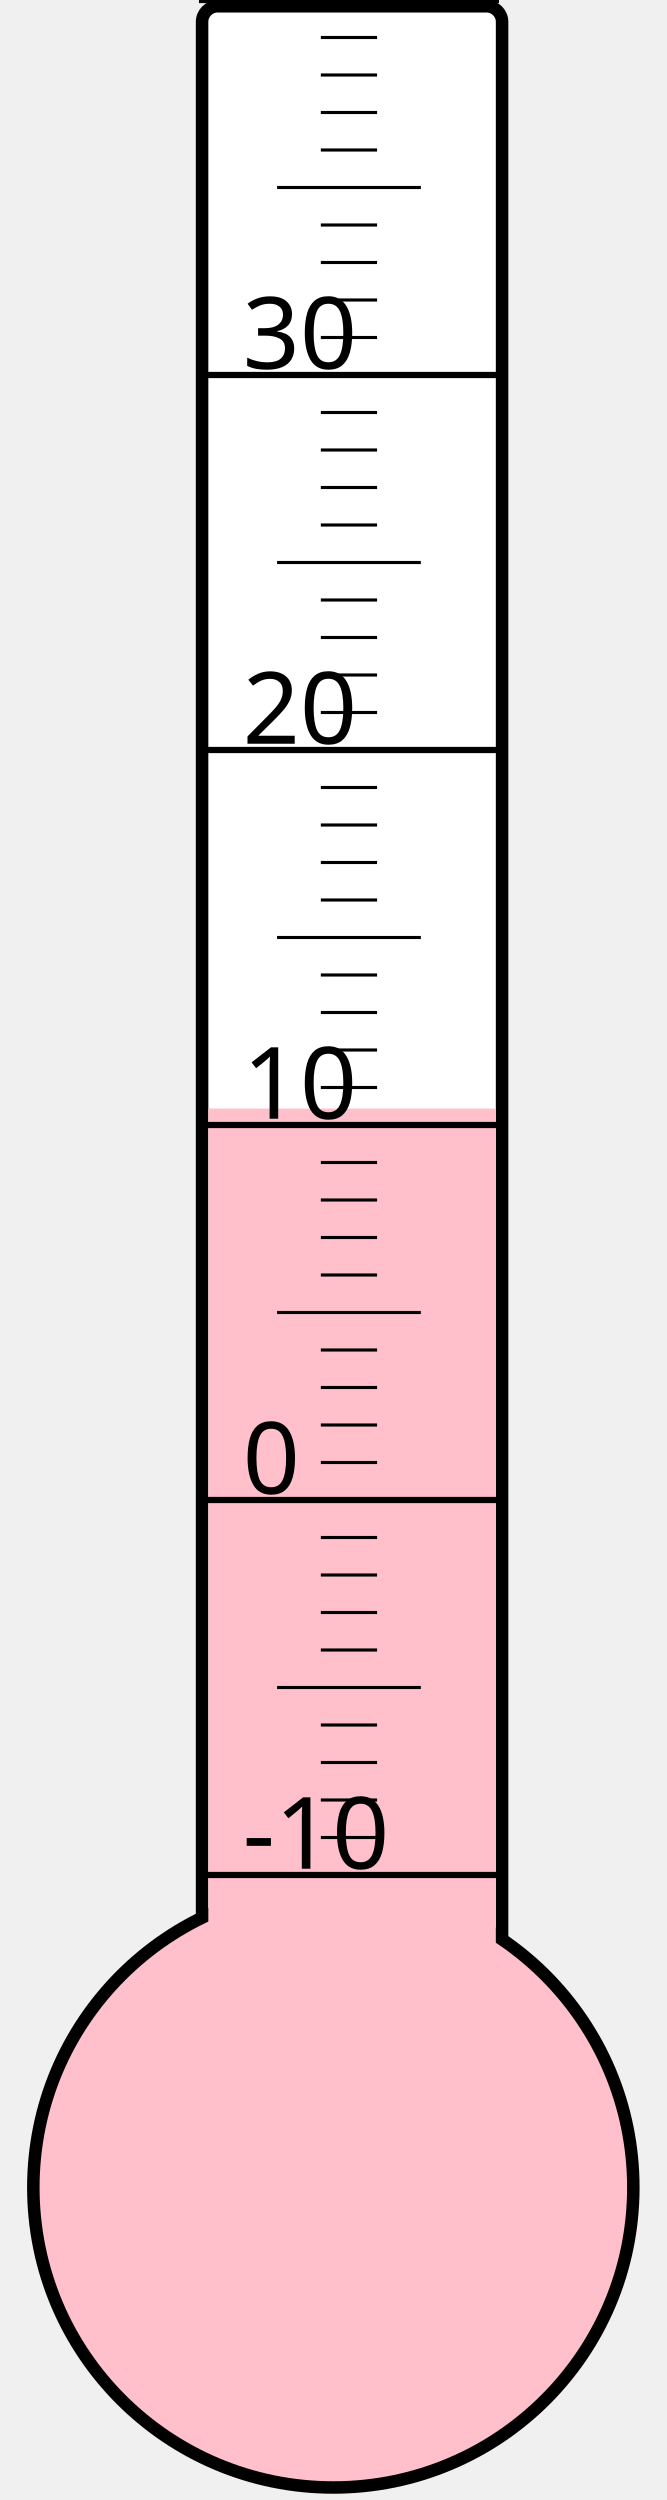
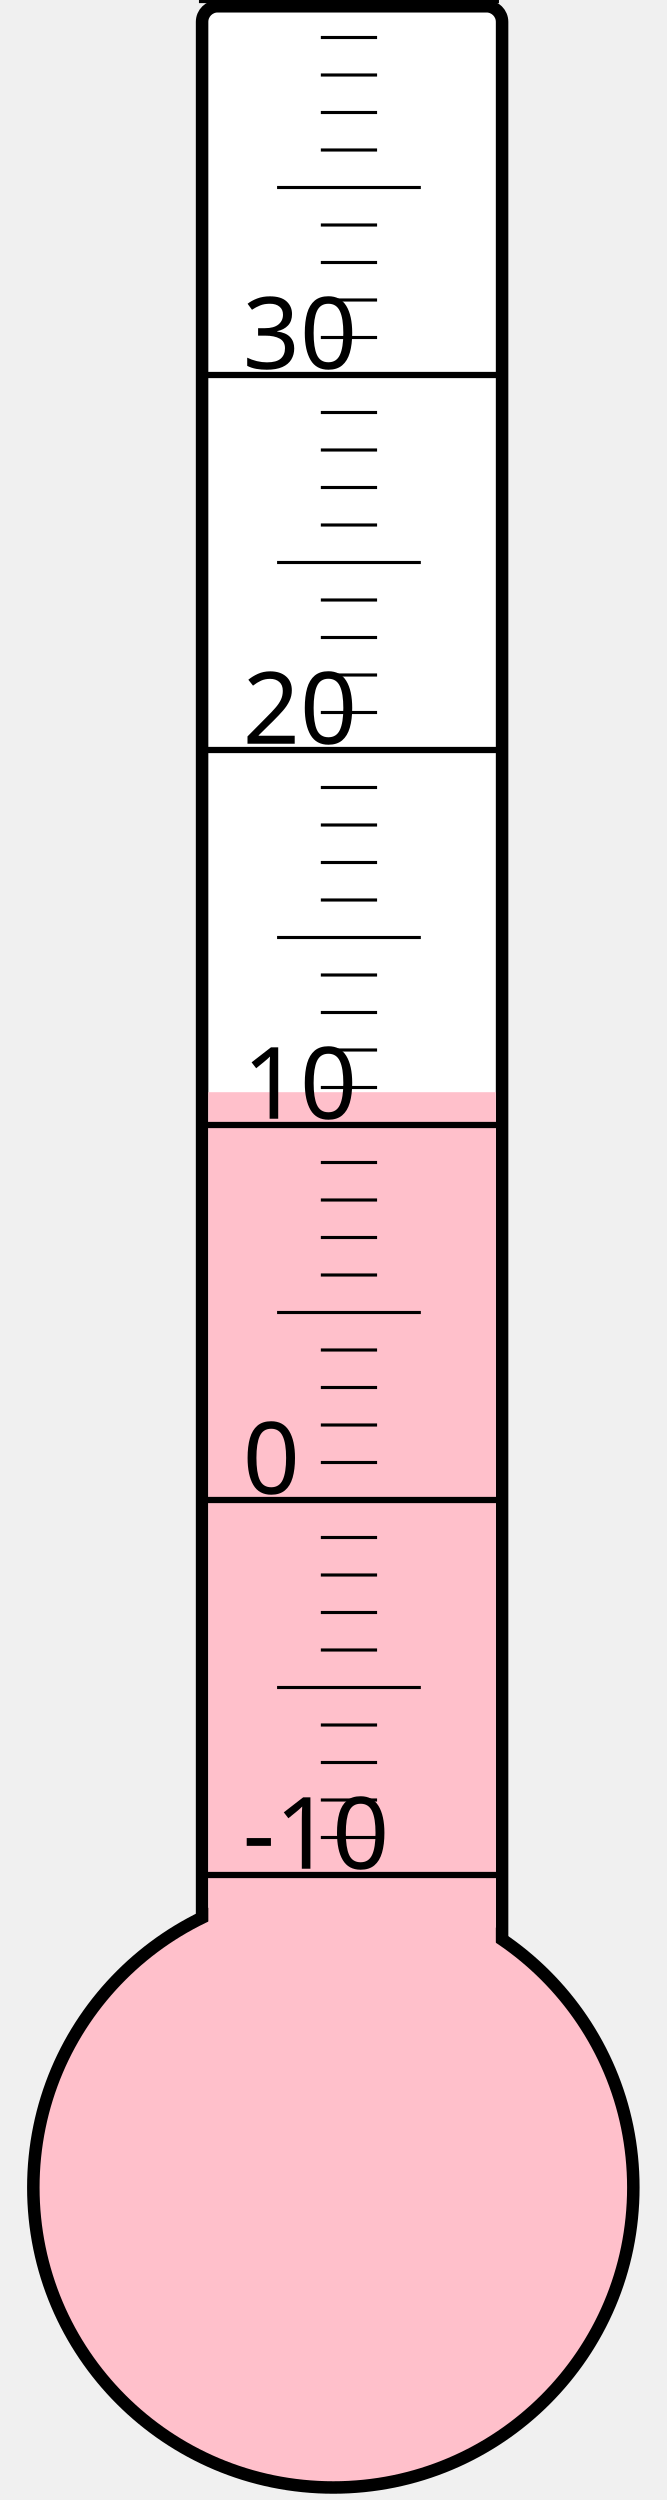
<svg xmlns="http://www.w3.org/2000/svg" width="40px" height="150px" viewBox="0 0 200 800">
  <rect width="200" height="800" x="0" y="0" style="fill: #ffffeb; fill-opacity: 0;" />
  <rect width="96" height="680" x="58" y="2" rx="5" ry="5" style="fill: white; fill-opacity: 1; stroke: black; stroke-width: 4;" />
  <circle cx="100" cy="700" r="96" style="fill: pink; stroke: black; stroke-width: 4;" />
-   <rect width="92" height="345.25" x="60" y="354.75" style="fill: pink; fill-opacity: 1; stroke-width: 0;" />
+   <rect width="92" height="350.5" x="60" y="349.5" style="fill: pink; fill-opacity: 1; stroke-width: 0;" />
  <text x="71" y="598" style="font-family: sans-serif; font-size: 24pt;">-10</text>
  <text x="71" y="478" style="font-family: sans-serif; font-size: 24pt;">0</text>
  <text x="71" y="358" style="font-family: sans-serif; font-size: 24pt;">10</text>
  <text x="71" y="238" style="font-family: sans-serif; font-size: 24pt;">20</text>
  <text x="71" y="118" style="font-family: sans-serif; font-size: 24pt;">30</text>
  <g style="stroke: black;">
    <line x1="57" y1="600" x2="153" y2="600" style="stroke-width: 2;" />
    <line x1="96" y1="588" x2="114" y2="588" style="stroke-width: 1;" />
    <line x1="96" y1="576" x2="114" y2="576" style="stroke-width: 1;" />
    <line x1="96" y1="564" x2="114" y2="564" style="stroke-width: 1;" />
    <line x1="96" y1="552" x2="114" y2="552" style="stroke-width: 1;" />
    <line x1="82" y1="540" x2="128" y2="540" style="stroke-width: 1;" />
    <line x1="96" y1="528" x2="114" y2="528" style="stroke-width: 1;" />
    <line x1="96" y1="516" x2="114" y2="516" style="stroke-width: 1;" />
    <line x1="96" y1="504" x2="114" y2="504" style="stroke-width: 1;" />
    <line x1="96" y1="492" x2="114" y2="492" style="stroke-width: 1;" />
    <line x1="57" y1="480" x2="153" y2="480" style="stroke-width: 2;" />
    <line x1="96" y1="468" x2="114" y2="468" style="stroke-width: 1;" />
    <line x1="96" y1="456" x2="114" y2="456" style="stroke-width: 1;" />
    <line x1="96" y1="444" x2="114" y2="444" style="stroke-width: 1;" />
    <line x1="96" y1="432" x2="114" y2="432" style="stroke-width: 1;" />
    <line x1="82" y1="420" x2="128" y2="420" style="stroke-width: 1;" />
    <line x1="96" y1="408" x2="114" y2="408" style="stroke-width: 1;" />
    <line x1="96" y1="396" x2="114" y2="396" style="stroke-width: 1;" />
    <line x1="96" y1="384" x2="114" y2="384" style="stroke-width: 1;" />
    <line x1="96" y1="372" x2="114" y2="372" style="stroke-width: 1;" />
    <line x1="57" y1="360" x2="153" y2="360" style="stroke-width: 2;" />
    <line x1="96" y1="348" x2="114" y2="348" style="stroke-width: 1;" />
    <line x1="96" y1="336" x2="114" y2="336" style="stroke-width: 1;" />
    <line x1="96" y1="324" x2="114" y2="324" style="stroke-width: 1;" />
    <line x1="96" y1="312" x2="114" y2="312" style="stroke-width: 1;" />
    <line x1="82" y1="300" x2="128" y2="300" style="stroke-width: 1;" />
    <line x1="96" y1="288" x2="114" y2="288" style="stroke-width: 1;" />
    <line x1="96" y1="276" x2="114" y2="276" style="stroke-width: 1;" />
    <line x1="96" y1="264" x2="114" y2="264" style="stroke-width: 1;" />
    <line x1="96" y1="252" x2="114" y2="252" style="stroke-width: 1;" />
    <line x1="57" y1="240" x2="153" y2="240" style="stroke-width: 2;" />
    <line x1="96" y1="228" x2="114" y2="228" style="stroke-width: 1;" />
    <line x1="96" y1="216" x2="114" y2="216" style="stroke-width: 1;" />
    <line x1="96" y1="204" x2="114" y2="204" style="stroke-width: 1;" />
    <line x1="96" y1="192" x2="114" y2="192" style="stroke-width: 1;" />
    <line x1="82" y1="180" x2="128" y2="180" style="stroke-width: 1;" />
    <line x1="96" y1="168" x2="114" y2="168" style="stroke-width: 1;" />
    <line x1="96" y1="156" x2="114" y2="156" style="stroke-width: 1;" />
    <line x1="96" y1="144" x2="114" y2="144" style="stroke-width: 1;" />
    <line x1="96" y1="132" x2="114" y2="132" style="stroke-width: 1;" />
    <line x1="57" y1="120" x2="153" y2="120" style="stroke-width: 2;" />
    <line x1="96" y1="108" x2="114" y2="108" style="stroke-width: 1;" />
    <line x1="96" y1="96" x2="114" y2="96" style="stroke-width: 1;" />
    <line x1="96" y1="84" x2="114" y2="84" style="stroke-width: 1;" />
    <line x1="96" y1="72" x2="114" y2="72" style="stroke-width: 1;" />
    <line x1="82" y1="60" x2="128" y2="60" style="stroke-width: 1;" />
    <line x1="96" y1="48" x2="114" y2="48" style="stroke-width: 1;" />
    <line x1="96" y1="36" x2="114" y2="36" style="stroke-width: 1;" />
    <line x1="96" y1="24" x2="114" y2="24" style="stroke-width: 1;" />
    <line x1="96" y1="12" x2="114" y2="12" style="stroke-width: 1;" />
    <line x1="57" y1="0" x2="153" y2="0" style="stroke-width: 2;" />
  </g>
</svg>
